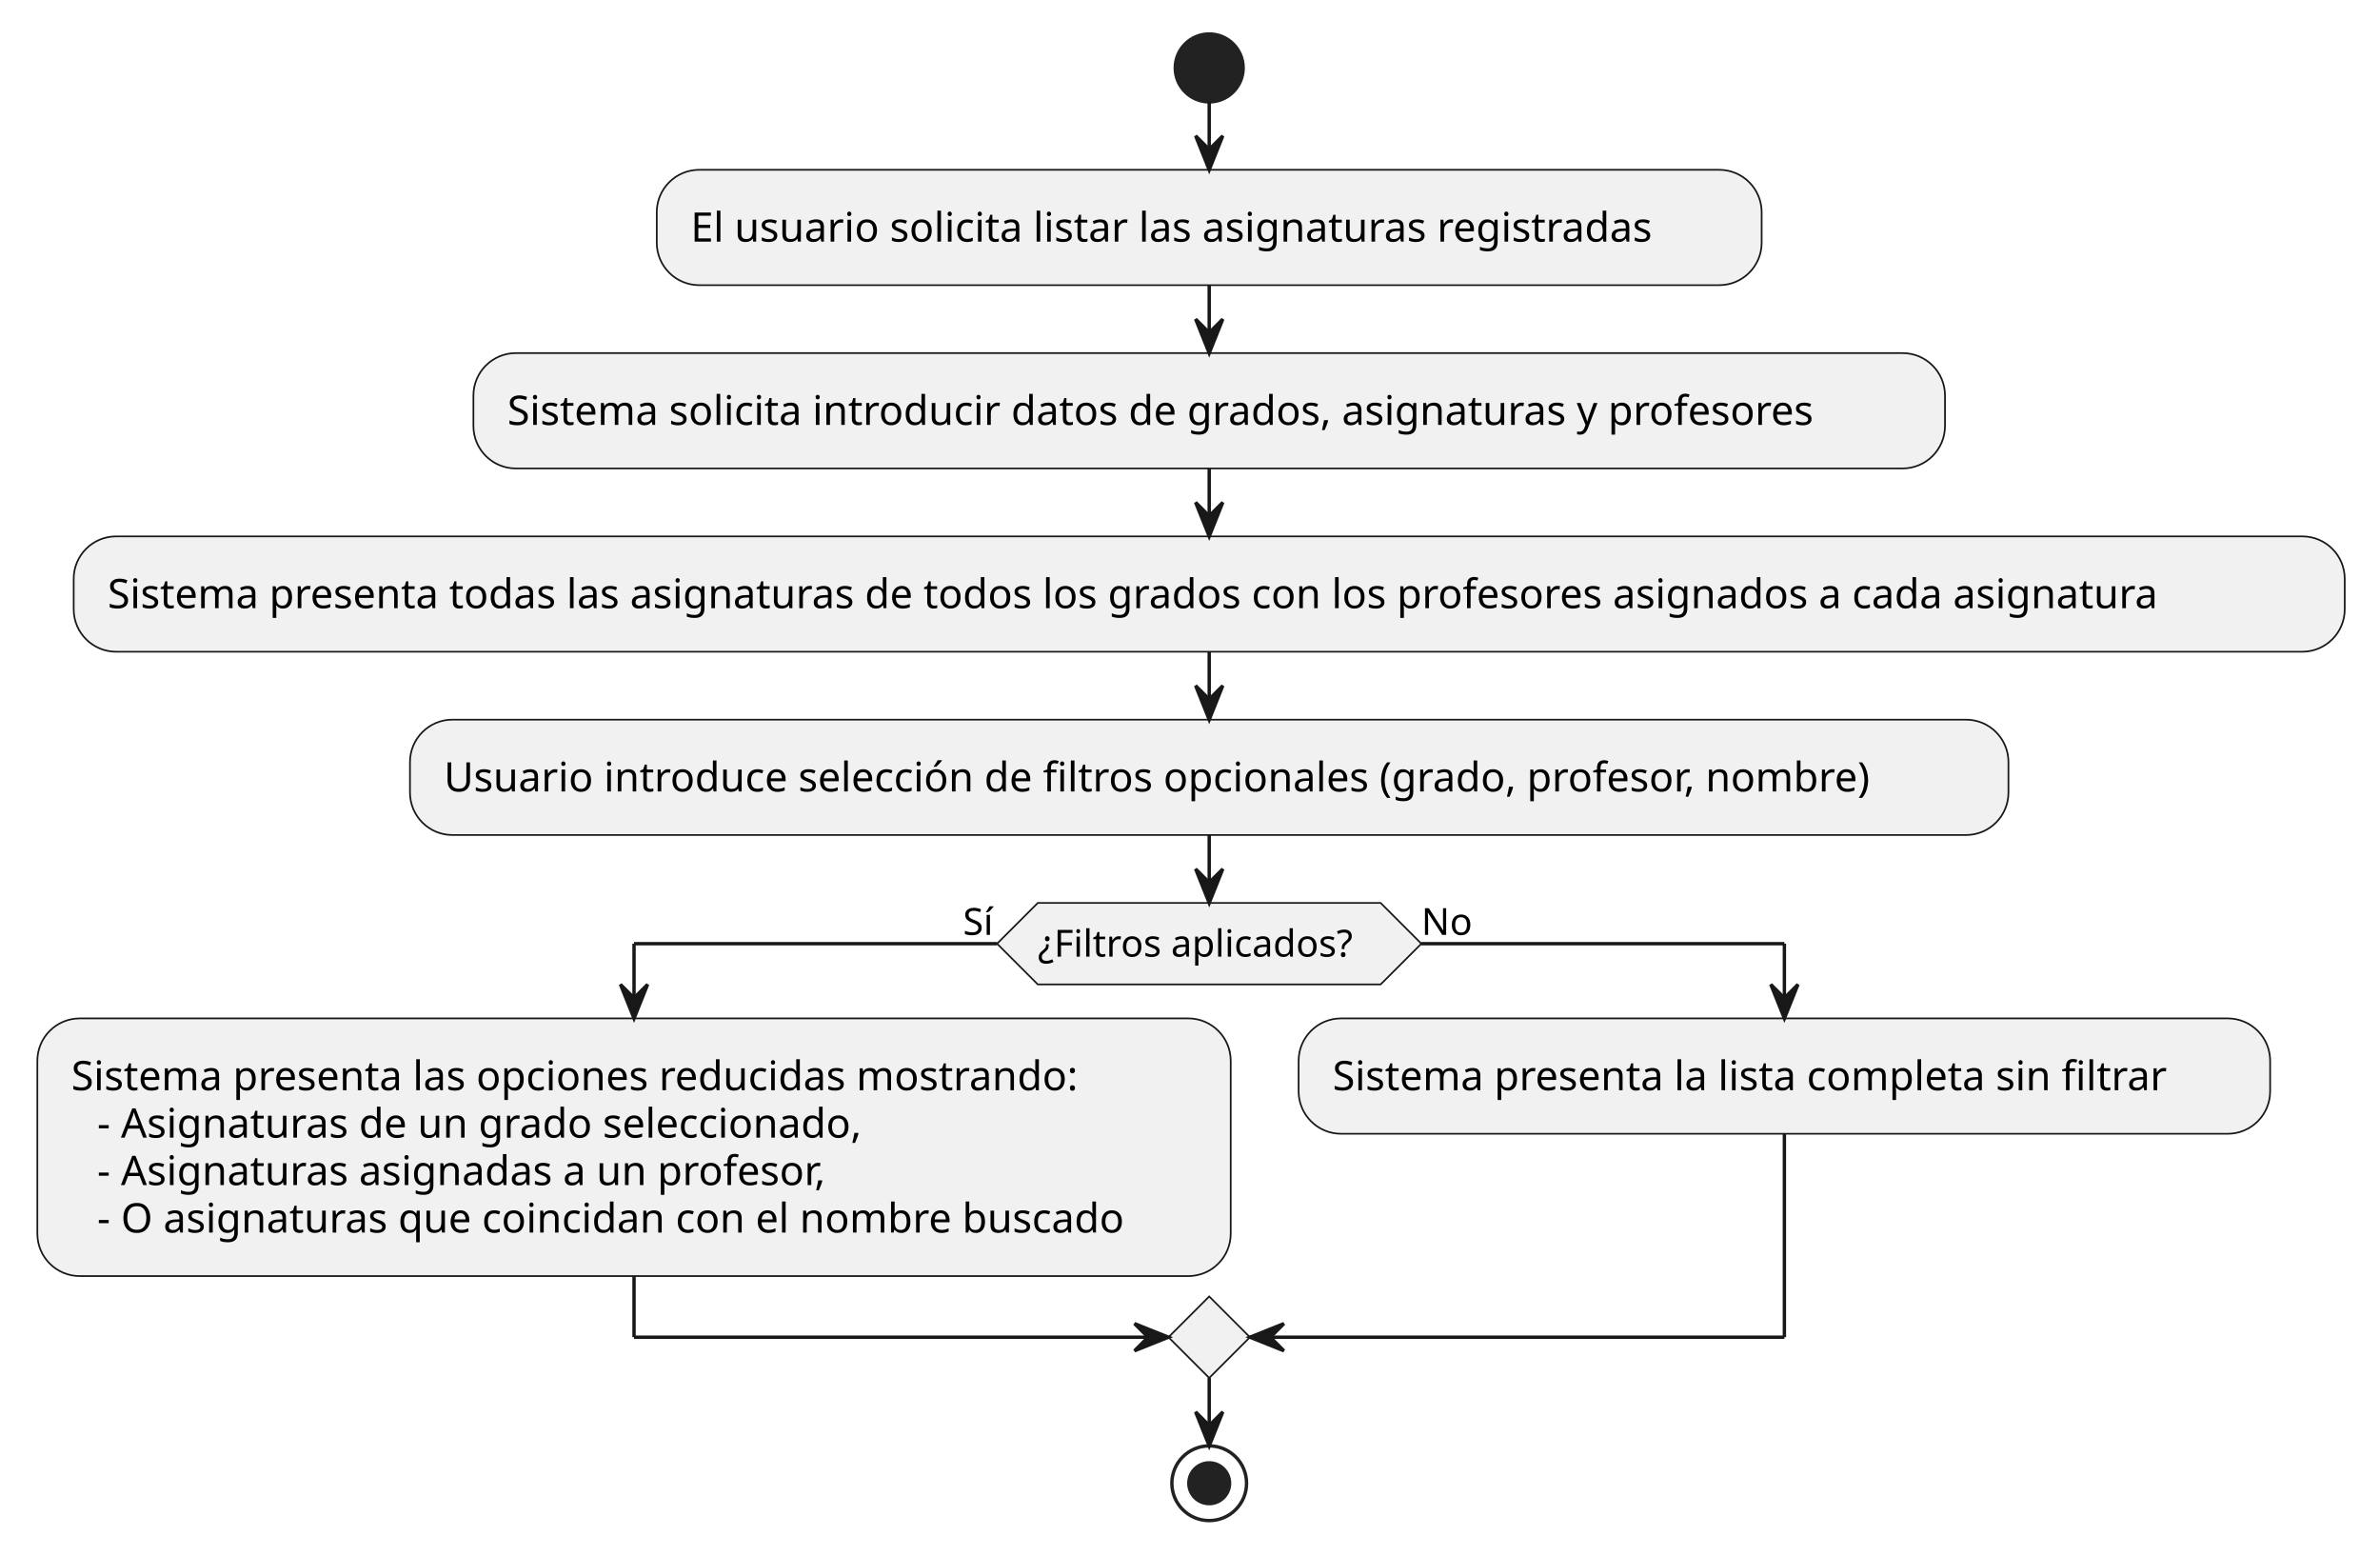
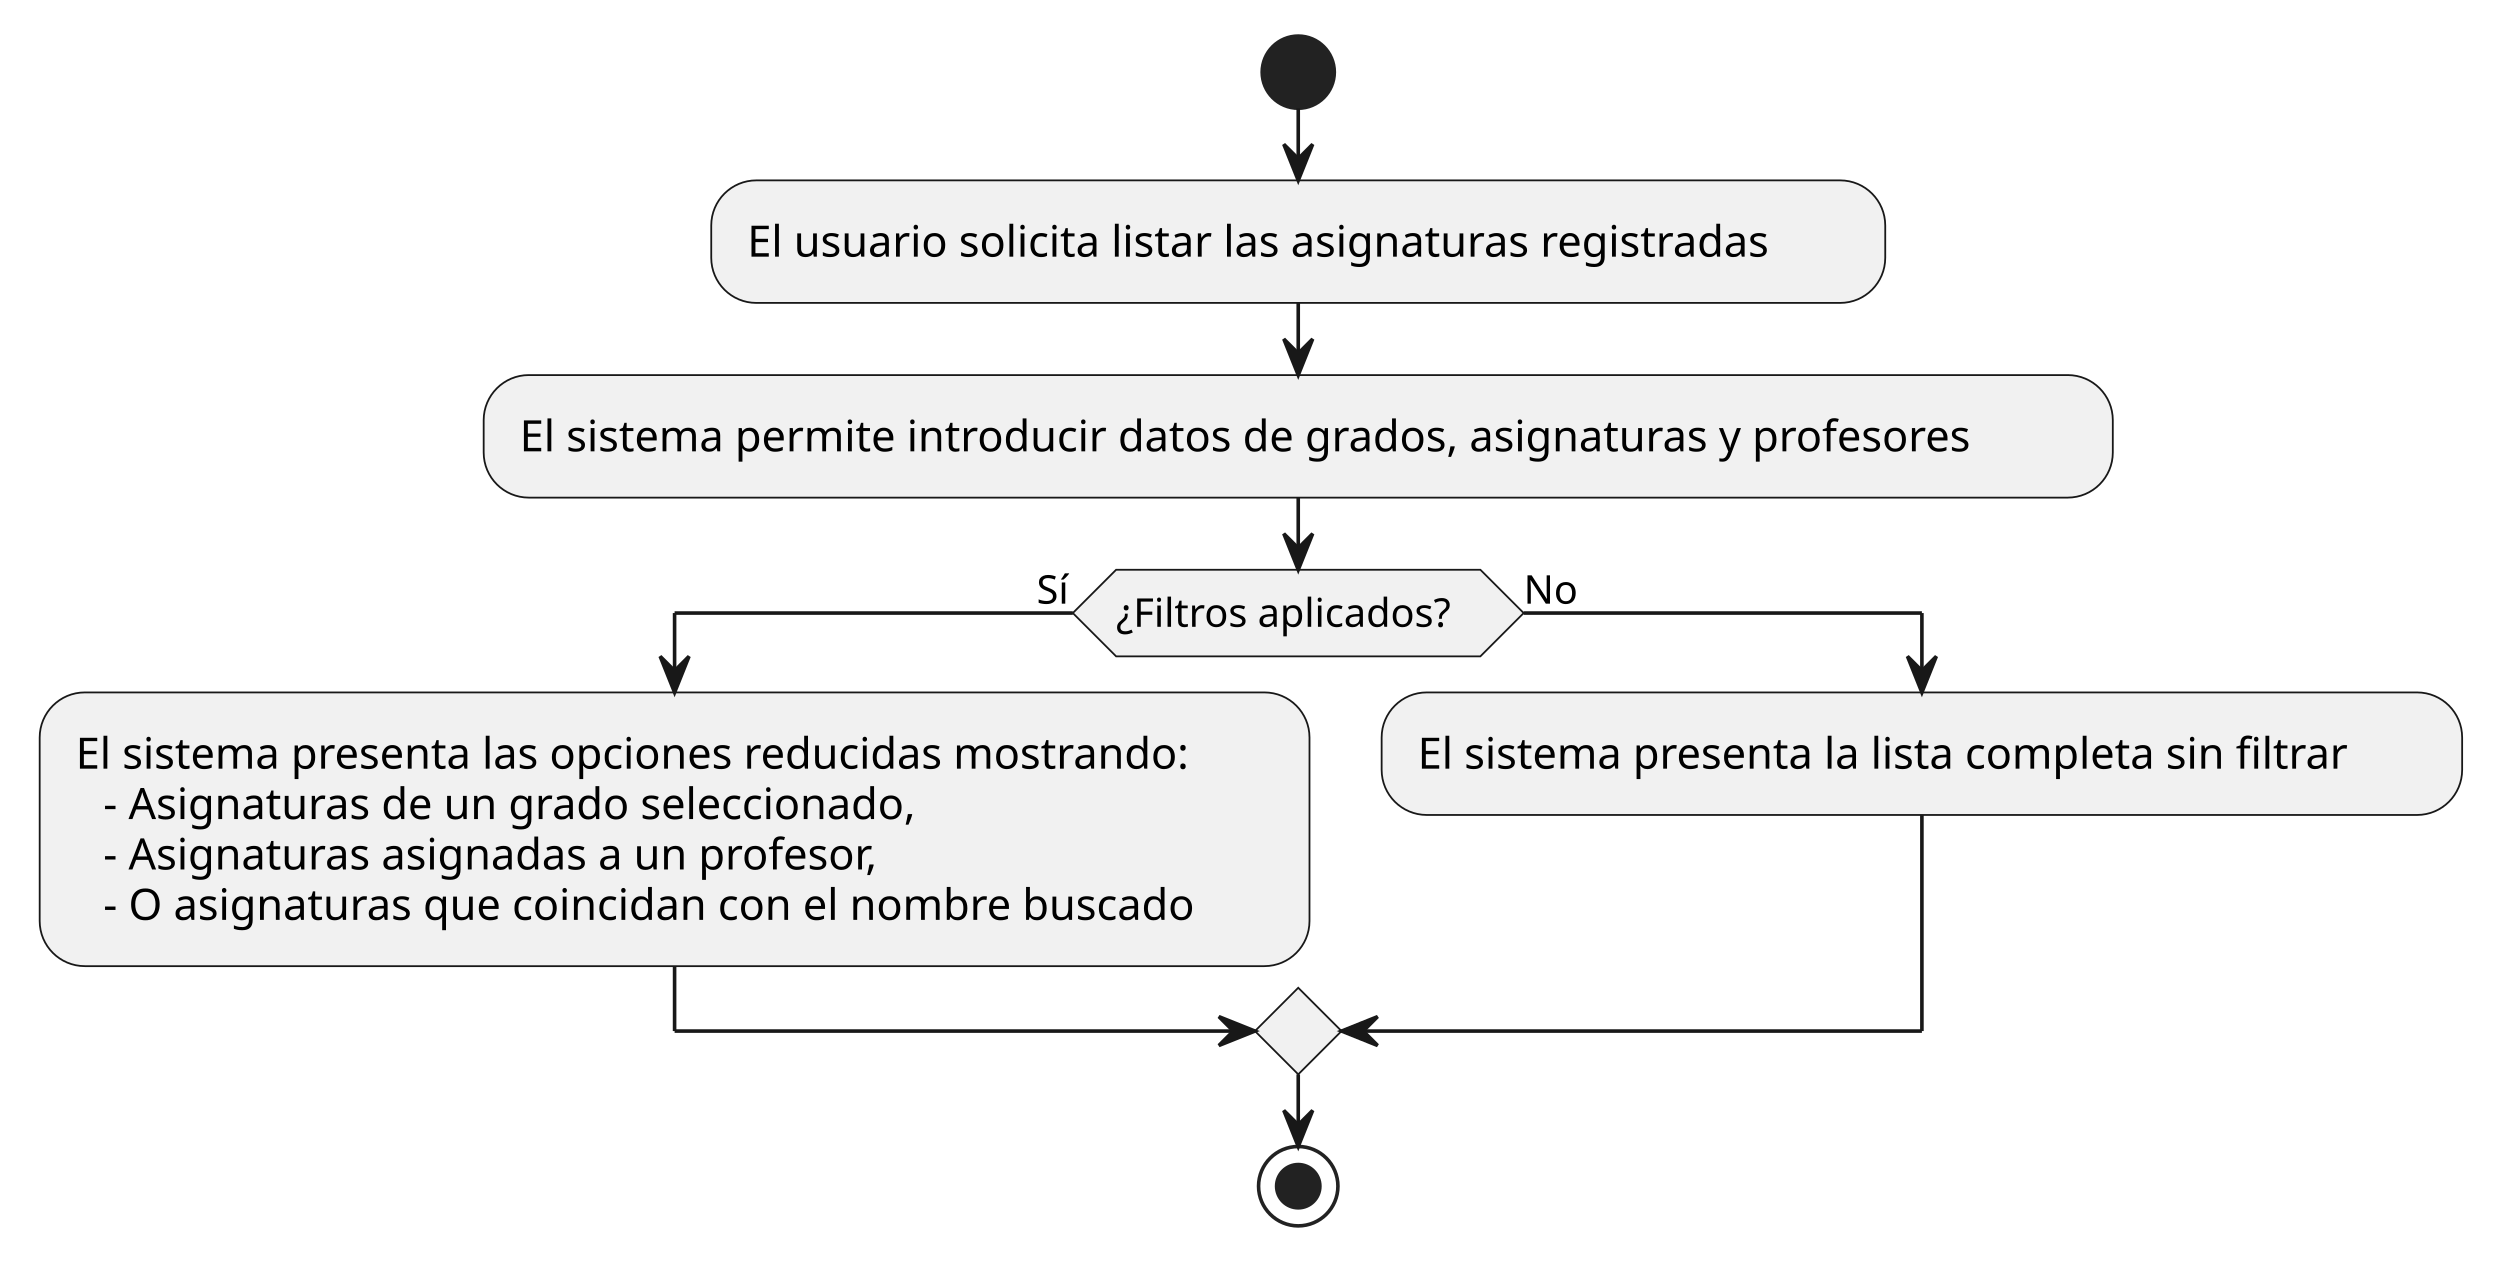
- <svg xmlns="http://www.w3.org/2000/svg" contentStyleType="text/css" height="458px" preserveAspectRatio="none" style="width:701px;height:458px;background:#FFFFFF;" version="1.1" viewBox="0 0 701 458" width="701px" zoomAndPan="magnify">
+ <svg xmlns="http://www.w3.org/2000/svg" contentStyleType="text/css" height="350px" preserveAspectRatio="none" style="width:693px;height:350px;background:#FFFFFF;" version="1.1" viewBox="0 0 693 350" width="693px" zoomAndPan="magnify">
  <defs />
  <g>
-     <ellipse cx="356.158" cy="20" fill="#222222" rx="10" ry="10" style="stroke:#222222;stroke-width:1;" />
-     <rect fill="#F1F1F1" height="33.969" rx="12.5" ry="12.5" style="stroke:#181818;stroke-width:0.5;" width="325.432" x="193.442" y="50" />
-     <text fill="#000000" font-family="sans-serif" font-size="12" lengthAdjust="spacing" textLength="305.432" x="203.442" y="71.139">El usuario solicita listar las asignaturas registradas</text>
-     <rect fill="#F1F1F1" height="33.969" rx="12.5" ry="12.5" style="stroke:#181818;stroke-width:0.5;" width="433.438" x="139.44" y="103.969" />
-     <text fill="#000000" font-family="sans-serif" font-size="12" lengthAdjust="spacing" textLength="413.438" x="149.44" y="125.107">Sistema solicita introducir datos de grados, asignaturas y profesores</text>
-     <rect fill="#F1F1F1" height="33.969" rx="12.5" ry="12.5" style="stroke:#181818;stroke-width:0.5;" width="668.908" x="21.704" y="157.938" />
-     <text fill="#000000" font-family="sans-serif" font-size="12" lengthAdjust="spacing" textLength="648.908" x="31.704" y="179.076">Sistema presenta todas las asignaturas de todos los grados con los profesores asignados a cada asignatura</text>
-     <rect fill="#F1F1F1" height="33.969" rx="12.5" ry="12.5" style="stroke:#181818;stroke-width:0.5;" width="470.809" x="120.754" y="211.906" />
-     <text fill="#000000" font-family="sans-serif" font-size="12" lengthAdjust="spacing" textLength="450.809" x="130.754" y="233.045">Usuario introduce selección de filtros opcionales (grado, profesor, nombre)</text>
-     <polygon fill="#F1F1F1" points="305.67,265.875,406.647,265.875,418.647,277.875,406.647,289.875,305.67,289.875,293.67,277.875,305.67,265.875" style="stroke:#181818;stroke-width:0.5;" />
-     <text fill="#000000" font-family="sans-serif" font-size="11" lengthAdjust="spacing" textLength="100.977" x="305.67" y="281.683">¿Filtros aplicados?</text>
-     <text fill="#000000" font-family="sans-serif" font-size="11" lengthAdjust="spacing" textLength="10.039" x="283.631" y="275.281">Sí</text>
-     <text fill="#000000" font-family="sans-serif" font-size="11" lengthAdjust="spacing" textLength="14.959" x="418.647" y="275.281">No</text>
-     <rect fill="#F1F1F1" height="75.875" rx="12.5" ry="12.5" style="stroke:#181818;stroke-width:0.5;" width="351.494" x="11" y="299.875" />
-     <text fill="#000000" font-family="sans-serif" font-size="12" lengthAdjust="spacing" textLength="318.627" x="21" y="321.014">Sistema presenta las opciones reducidas mostrando:</text>
-     <text fill="#000000" font-family="sans-serif" font-size="12" lengthAdjust="spacing" textLength="241.652" x="28.629" y="334.982">- Asignaturas de un grado seleccionado,</text>
-     <text fill="#000000" font-family="sans-serif" font-size="12" lengthAdjust="spacing" textLength="231.768" x="28.629" y="348.951">- Asignaturas asignadas a un profesor,</text>
-     <text fill="#000000" font-family="sans-serif" font-size="12" lengthAdjust="spacing" textLength="323.865" x="28.629" y="362.92">- O asignaturas que coincidan con el nombre buscado</text>
-     <rect fill="#F1F1F1" height="33.969" rx="12.5" ry="12.5" style="stroke:#181818;stroke-width:0.5;" width="286.15" x="382.494" y="299.875" />
-     <text fill="#000000" font-family="sans-serif" font-size="12" lengthAdjust="spacing" textLength="266.15" x="392.494" y="321.014">Sistema presenta la lista completa sin filtrar</text>
-     <polygon fill="#F1F1F1" points="356.158,381.75,368.158,393.75,356.158,405.75,344.158,393.75,356.158,381.75" style="stroke:#181818;stroke-width:0.5;" />
-     <ellipse cx="356.158" cy="436.75" fill="none" rx="11" ry="11" style="stroke:#222222;stroke-width:1;" />
-     <ellipse cx="356.158" cy="436.75" fill="#222222" rx="6" ry="6" style="stroke:#222222;stroke-width:1;" />
-     <line style="stroke:#181818;stroke-width:1;" x1="356.158" x2="356.158" y1="30" y2="50" />
-     <polygon fill="#181818" points="352.158,40,356.158,50,360.158,40,356.158,44" style="stroke:#181818;stroke-width:1;" />
-     <line style="stroke:#181818;stroke-width:1;" x1="356.158" x2="356.158" y1="83.969" y2="103.969" />
-     <polygon fill="#181818" points="352.158,93.969,356.158,103.969,360.158,93.969,356.158,97.969" style="stroke:#181818;stroke-width:1;" />
-     <line style="stroke:#181818;stroke-width:1;" x1="356.158" x2="356.158" y1="137.938" y2="157.938" />
-     <polygon fill="#181818" points="352.158,147.938,356.158,157.938,360.158,147.938,356.158,151.938" style="stroke:#181818;stroke-width:1;" />
-     <line style="stroke:#181818;stroke-width:1;" x1="356.158" x2="356.158" y1="191.906" y2="211.906" />
-     <polygon fill="#181818" points="352.158,201.906,356.158,211.906,360.158,201.906,356.158,205.906" style="stroke:#181818;stroke-width:1;" />
-     <line style="stroke:#181818;stroke-width:1;" x1="293.67" x2="186.747" y1="277.875" y2="277.875" />
-     <line style="stroke:#181818;stroke-width:1;" x1="186.747" x2="186.747" y1="277.875" y2="299.875" />
-     <polygon fill="#181818" points="182.747,289.875,186.747,299.875,190.747,289.875,186.747,293.875" style="stroke:#181818;stroke-width:1;" />
-     <line style="stroke:#181818;stroke-width:1;" x1="418.647" x2="525.569" y1="277.875" y2="277.875" />
-     <line style="stroke:#181818;stroke-width:1;" x1="525.569" x2="525.569" y1="277.875" y2="299.875" />
-     <polygon fill="#181818" points="521.569,289.875,525.569,299.875,529.569,289.875,525.569,293.875" style="stroke:#181818;stroke-width:1;" />
-     <line style="stroke:#181818;stroke-width:1;" x1="186.747" x2="186.747" y1="375.75" y2="393.75" />
-     <line style="stroke:#181818;stroke-width:1;" x1="186.747" x2="344.158" y1="393.75" y2="393.75" />
-     <polygon fill="#181818" points="334.158,389.75,344.158,393.75,334.158,397.75,338.158,393.75" style="stroke:#181818;stroke-width:1;" />
-     <line style="stroke:#181818;stroke-width:1;" x1="525.569" x2="525.569" y1="333.844" y2="393.75" />
-     <line style="stroke:#181818;stroke-width:1;" x1="525.569" x2="368.158" y1="393.75" y2="393.75" />
-     <polygon fill="#181818" points="378.158,389.75,368.158,393.75,378.158,397.75,374.158,393.75" style="stroke:#181818;stroke-width:1;" />
-     <line style="stroke:#181818;stroke-width:1;" x1="356.158" x2="356.158" y1="245.875" y2="265.875" />
-     <polygon fill="#181818" points="352.158,255.875,356.158,265.875,360.158,255.875,356.158,259.875" style="stroke:#181818;stroke-width:1;" />
-     <line style="stroke:#181818;stroke-width:1;" x1="356.158" x2="356.158" y1="405.75" y2="425.75" />
-     <polygon fill="#181818" points="352.158,415.75,356.158,425.75,360.158,415.75,356.158,419.75" style="stroke:#181818;stroke-width:1;" />
+     <ellipse cx="359.873" cy="20" fill="#222222" rx="10" ry="10" style="stroke:#222222;stroke-width:1;" />
+     <rect fill="#F1F1F1" height="33.969" rx="12.5" ry="12.5" style="stroke:#181818;stroke-width:0.5;" width="325.432" x="197.157" y="50" />
+     <text fill="#000000" font-family="sans-serif" font-size="12" lengthAdjust="spacing" textLength="305.432" x="207.157" y="71.139">El usuario solicita listar las asignaturas registradas</text>
+     <rect fill="#F1F1F1" height="33.969" rx="12.5" ry="12.5" style="stroke:#181818;stroke-width:0.5;" width="451.596" x="134.075" y="103.969" />
+     <text fill="#000000" font-family="sans-serif" font-size="12" lengthAdjust="spacing" textLength="431.596" x="144.075" y="125.107">El sistema permite introducir datos de grados, asignaturas y profesores</text>
+     <polygon fill="#F1F1F1" points="309.385,157.938,410.361,157.938,422.361,169.938,410.361,181.938,309.385,181.938,297.385,169.938,309.385,157.938" style="stroke:#181818;stroke-width:0.5;" />
+     <text fill="#000000" font-family="sans-serif" font-size="11" lengthAdjust="spacing" textLength="100.977" x="309.385" y="173.746">¿Filtros aplicados?</text>
+     <text fill="#000000" font-family="sans-serif" font-size="11" lengthAdjust="spacing" textLength="10.039" x="287.346" y="167.343">Sí</text>
+     <text fill="#000000" font-family="sans-serif" font-size="11" lengthAdjust="spacing" textLength="14.959" x="422.361" y="167.343">No</text>
+     <rect fill="#F1F1F1" height="75.875" rx="12.5" ry="12.5" style="stroke:#181818;stroke-width:0.5;" width="351.992" x="11" y="191.938" />
+     <text fill="#000000" font-family="sans-serif" font-size="12" lengthAdjust="spacing" textLength="331.992" x="21" y="213.076">El sistema presenta las opciones reducidas mostrando:</text>
+     <text fill="#000000" font-family="sans-serif" font-size="12" lengthAdjust="spacing" textLength="241.652" x="28.629" y="227.045">- Asignaturas de un grado seleccionado,</text>
+     <text fill="#000000" font-family="sans-serif" font-size="12" lengthAdjust="spacing" textLength="231.768" x="28.629" y="241.014">- Asignaturas asignadas a un profesor,</text>
+     <text fill="#000000" font-family="sans-serif" font-size="12" lengthAdjust="spacing" textLength="323.865" x="28.629" y="254.982">- O asignaturas que coincidan con el nombre buscado</text>
+     <rect fill="#F1F1F1" height="33.969" rx="12.5" ry="12.5" style="stroke:#181818;stroke-width:0.5;" width="299.516" x="382.992" y="191.938" />
+     <text fill="#000000" font-family="sans-serif" font-size="12" lengthAdjust="spacing" textLength="279.516" x="392.992" y="213.076">El sistema presenta la lista completa sin filtrar</text>
+     <polygon fill="#F1F1F1" points="359.873,273.812,371.873,285.812,359.873,297.812,347.873,285.812,359.873,273.812" style="stroke:#181818;stroke-width:0.5;" />
+     <ellipse cx="359.873" cy="328.812" fill="none" rx="11" ry="11" style="stroke:#222222;stroke-width:1;" />
+     <ellipse cx="359.873" cy="328.812" fill="#222222" rx="6" ry="6" style="stroke:#222222;stroke-width:1;" />
+     <line style="stroke:#181818;stroke-width:1;" x1="359.873" x2="359.873" y1="30" y2="50" />
+     <polygon fill="#181818" points="355.873,40,359.873,50,363.873,40,359.873,44" style="stroke:#181818;stroke-width:1;" />
+     <line style="stroke:#181818;stroke-width:1;" x1="359.873" x2="359.873" y1="83.969" y2="103.969" />
+     <polygon fill="#181818" points="355.873,93.969,359.873,103.969,363.873,93.969,359.873,97.969" style="stroke:#181818;stroke-width:1;" />
+     <line style="stroke:#181818;stroke-width:1;" x1="297.385" x2="186.996" y1="169.938" y2="169.938" />
+     <line style="stroke:#181818;stroke-width:1;" x1="186.996" x2="186.996" y1="169.938" y2="191.938" />
+     <polygon fill="#181818" points="182.996,181.938,186.996,191.938,190.996,181.938,186.996,185.938" style="stroke:#181818;stroke-width:1;" />
+     <line style="stroke:#181818;stroke-width:1;" x1="422.361" x2="532.75" y1="169.938" y2="169.938" />
+     <line style="stroke:#181818;stroke-width:1;" x1="532.75" x2="532.75" y1="169.938" y2="191.938" />
+     <polygon fill="#181818" points="528.75,181.938,532.75,191.938,536.75,181.938,532.75,185.938" style="stroke:#181818;stroke-width:1;" />
+     <line style="stroke:#181818;stroke-width:1;" x1="186.996" x2="186.996" y1="267.812" y2="285.812" />
+     <line style="stroke:#181818;stroke-width:1;" x1="186.996" x2="347.873" y1="285.812" y2="285.812" />
+     <polygon fill="#181818" points="337.873,281.812,347.873,285.812,337.873,289.812,341.873,285.812" style="stroke:#181818;stroke-width:1;" />
+     <line style="stroke:#181818;stroke-width:1;" x1="532.75" x2="532.75" y1="225.906" y2="285.812" />
+     <line style="stroke:#181818;stroke-width:1;" x1="532.75" x2="371.873" y1="285.812" y2="285.812" />
+     <polygon fill="#181818" points="381.873,281.812,371.873,285.812,381.873,289.812,377.873,285.812" style="stroke:#181818;stroke-width:1;" />
+     <line style="stroke:#181818;stroke-width:1;" x1="359.873" x2="359.873" y1="137.938" y2="157.938" />
+     <polygon fill="#181818" points="355.873,147.938,359.873,157.938,363.873,147.938,359.873,151.938" style="stroke:#181818;stroke-width:1;" />
+     <line style="stroke:#181818;stroke-width:1;" x1="359.873" x2="359.873" y1="297.812" y2="317.812" />
+     <polygon fill="#181818" points="355.873,307.812,359.873,317.812,363.873,307.812,359.873,311.812" style="stroke:#181818;stroke-width:1;" />
  </g>
</svg>
